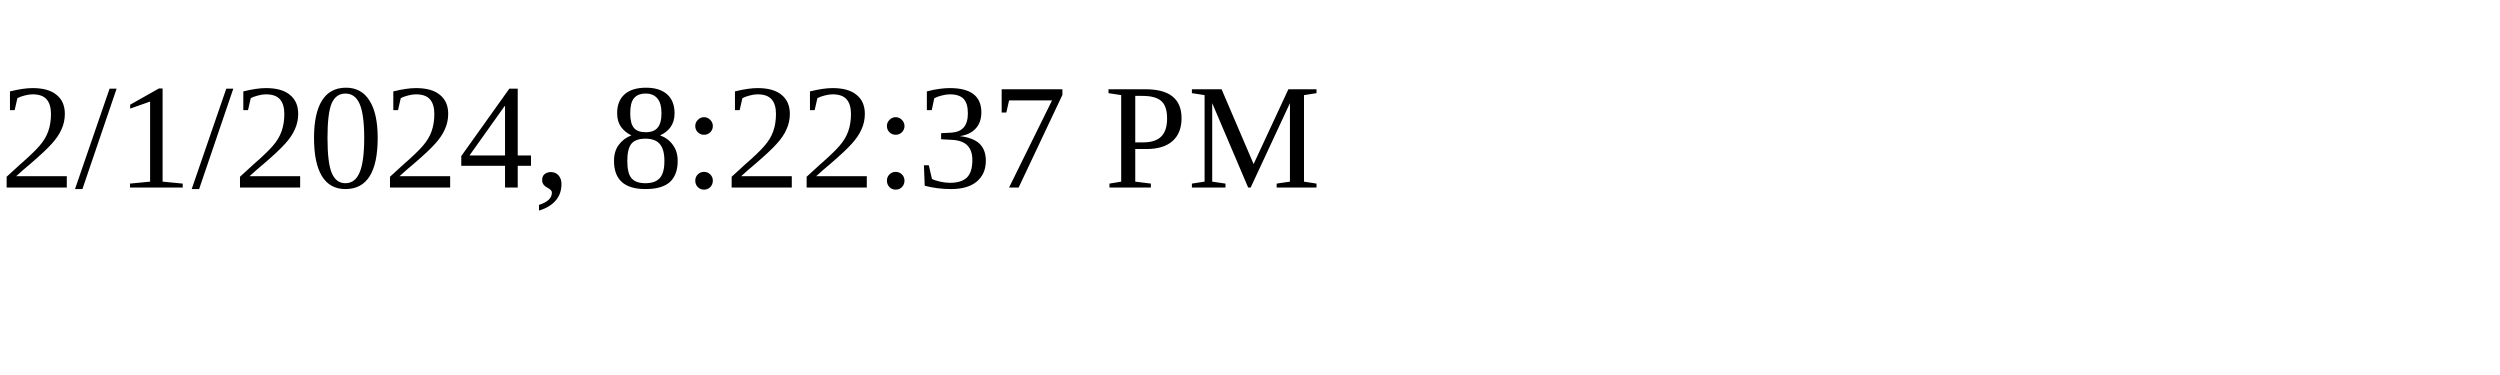
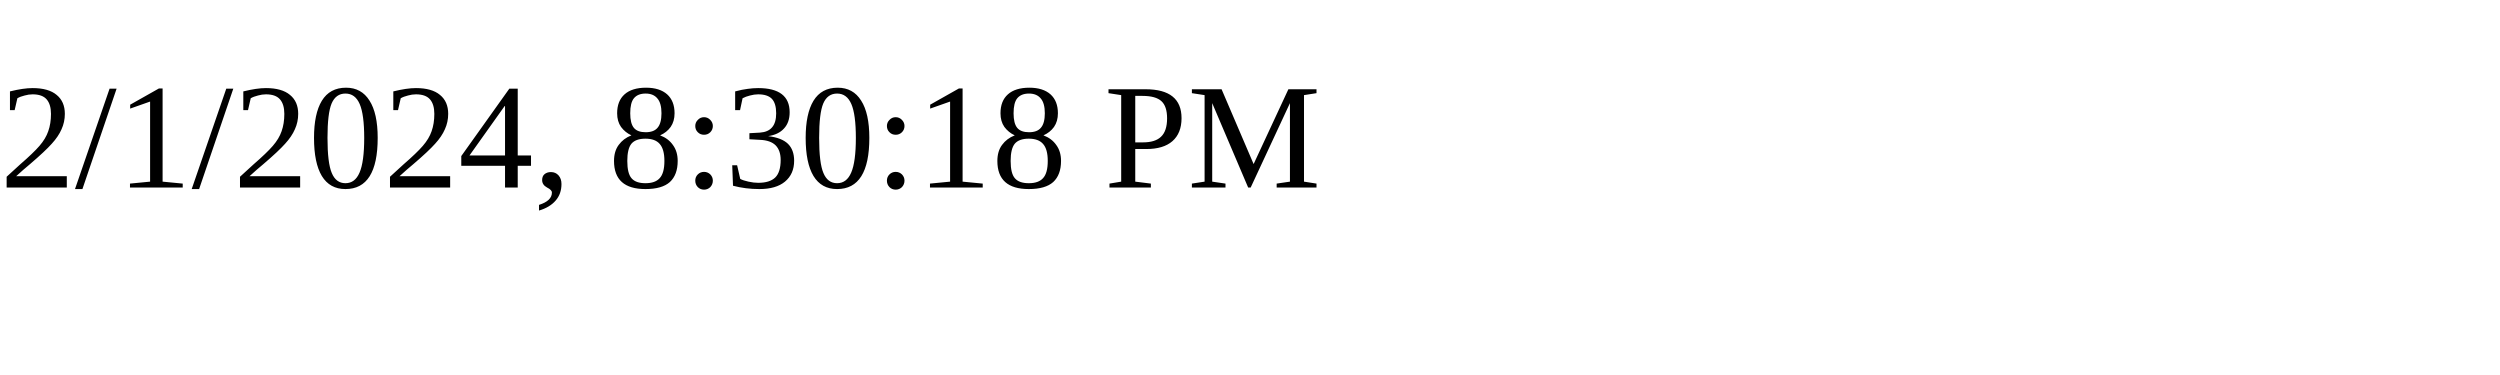
<svg xmlns="http://www.w3.org/2000/svg" height="30" width="200">
-   <text x="0" y="15">2/1/2024, 8:22:37 PM</text>
+   <text x="0" y="15">2/1/2024, 8:30:18 PM</text>
</svg>
